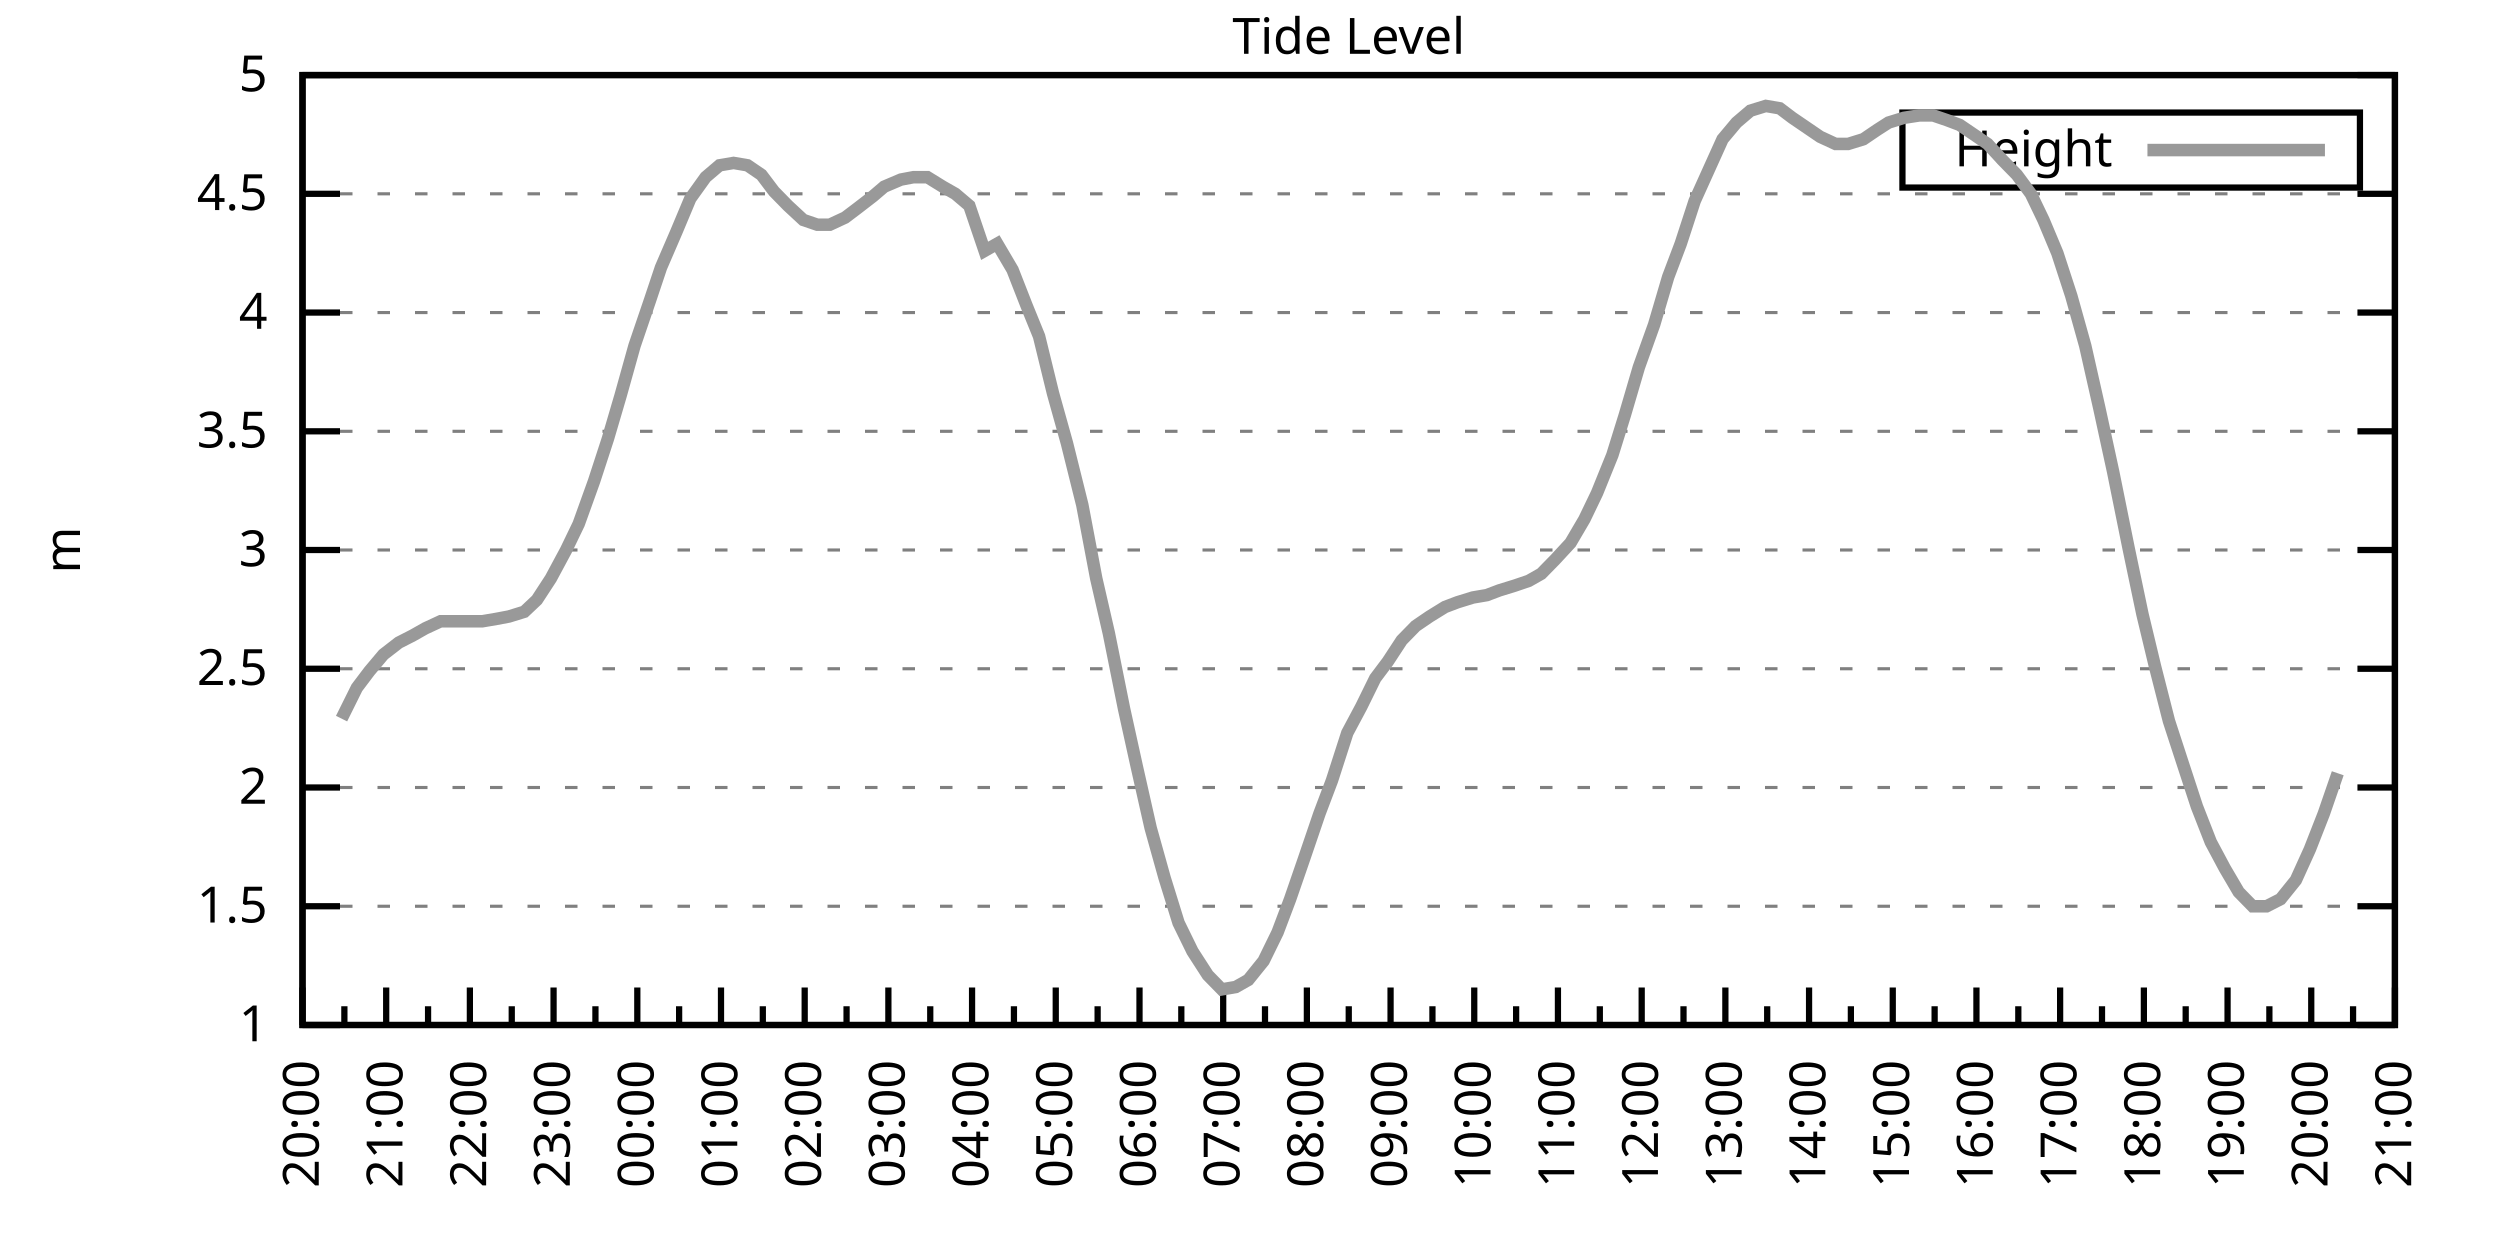
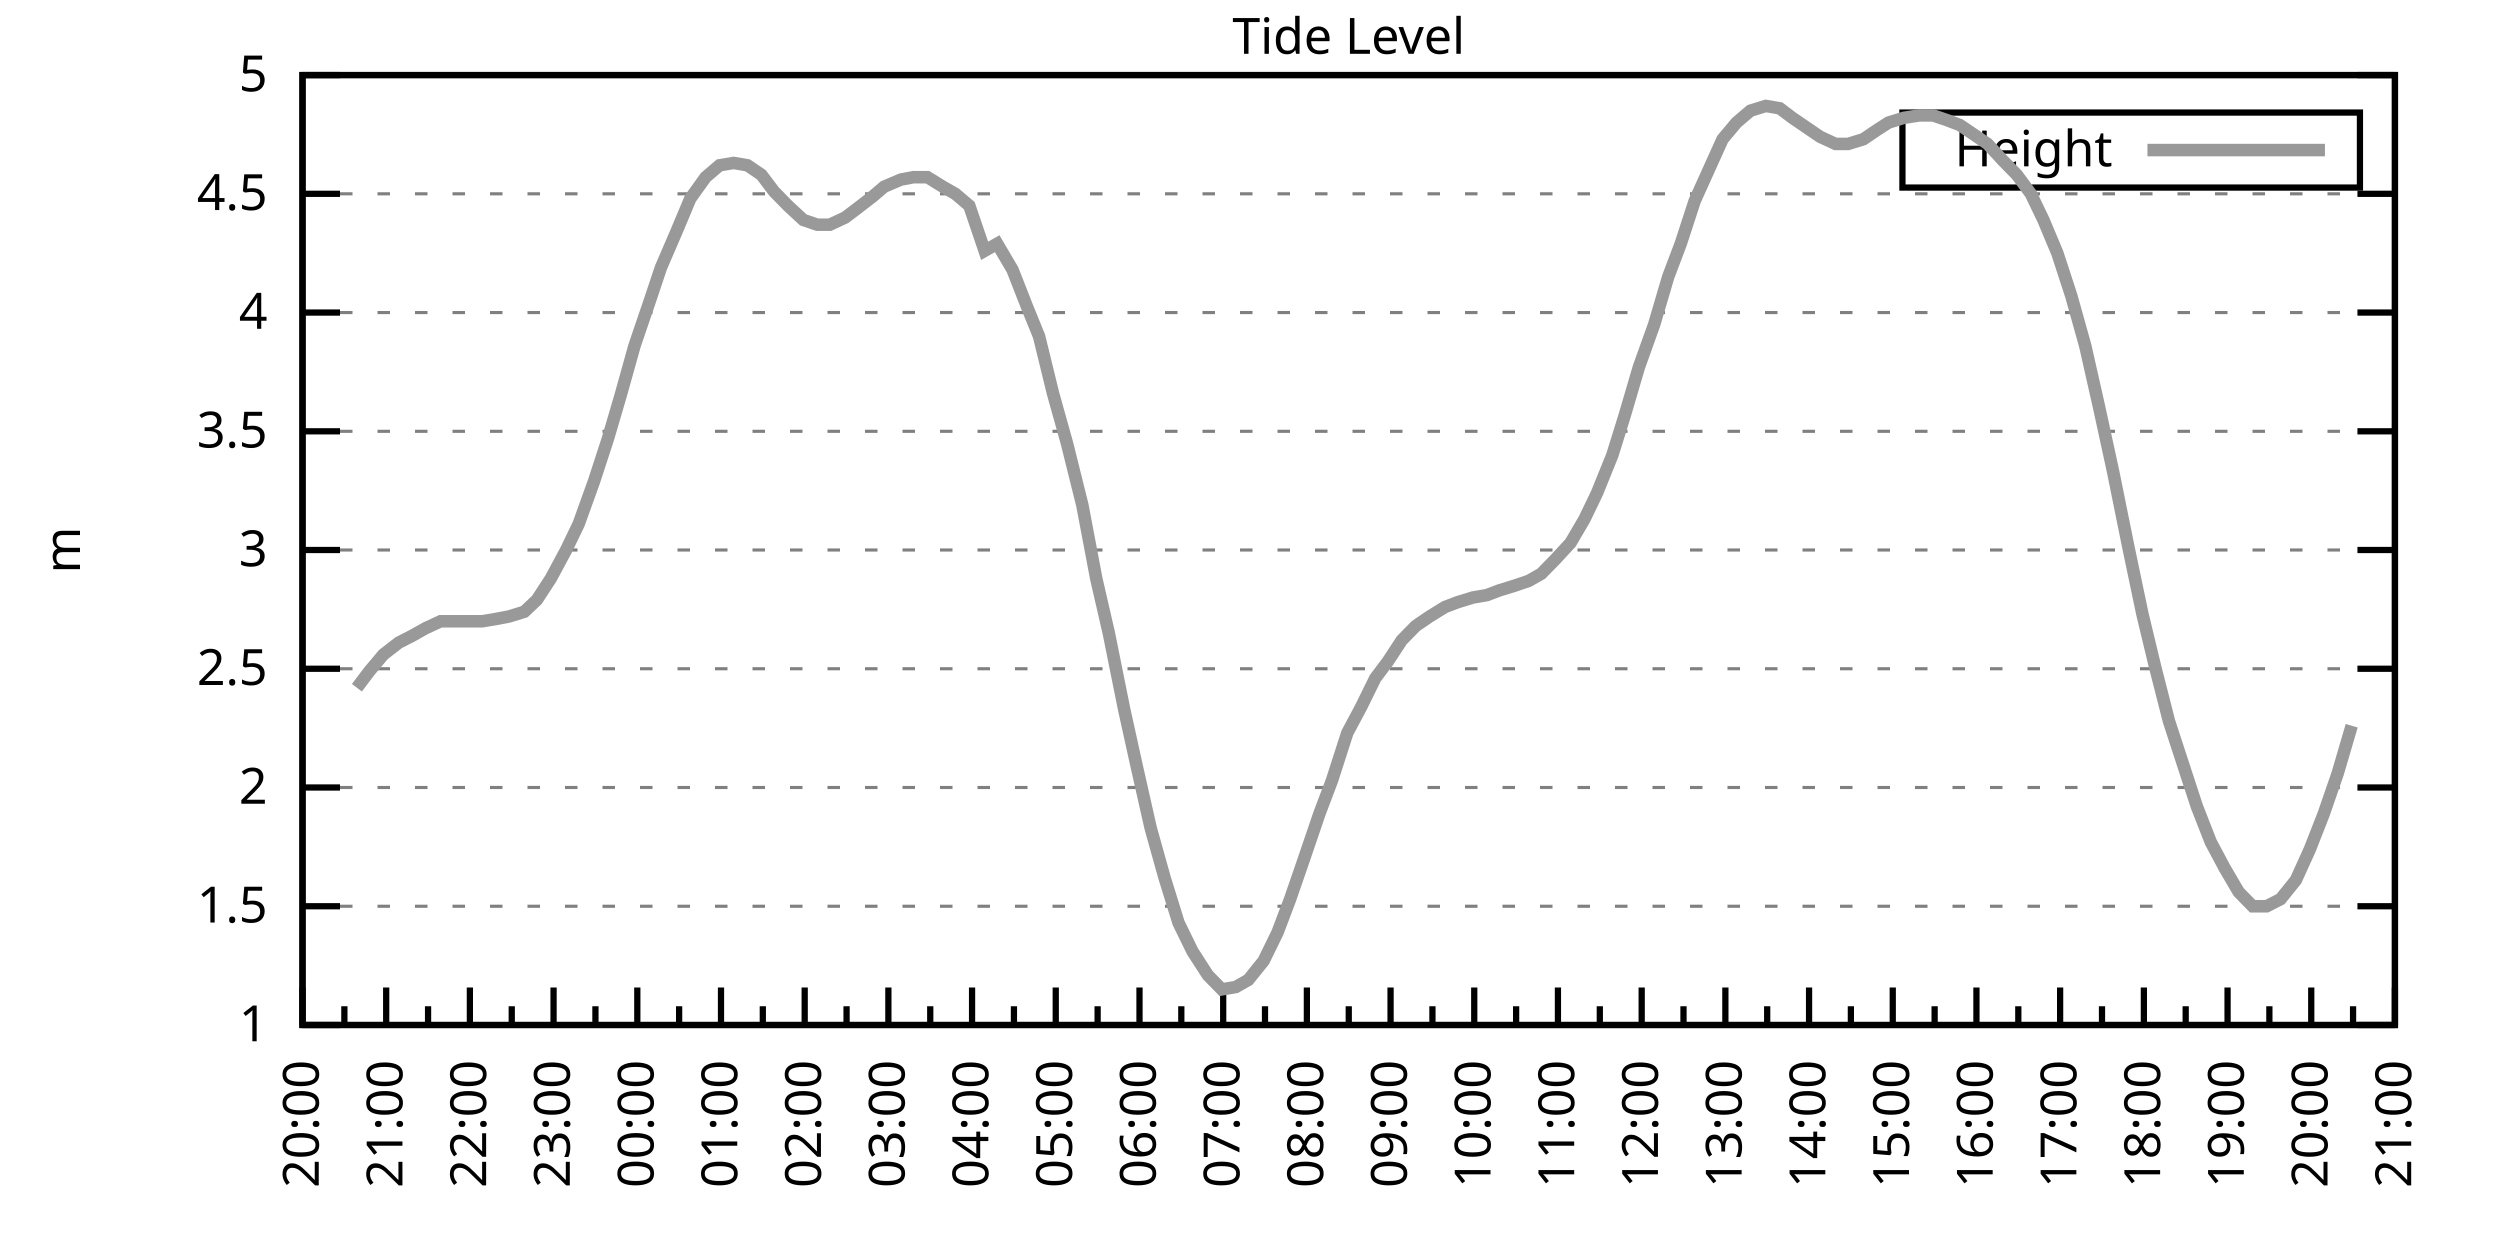
<svg xmlns="http://www.w3.org/2000/svg" xmlns:xlink="http://www.w3.org/1999/xlink" width="400" height="200" viewBox="0 0 400 200">
  <g id="gnuplot_canvas">
    <rect x="0" y="0" width="400" height="200" fill="none" />
    <defs>
      <circle id="gpDot" r="0.5" stroke-width="0.5" stroke="currentColor" />
      <path id="gpPt0" stroke-width="0.333" stroke="currentColor" d="M-1,0 h2 M0,-1 v2" />
      <path id="gpPt1" stroke-width="0.333" stroke="currentColor" d="M-1,-1 L1,1 M1,-1 L-1,1" />
      <path id="gpPt2" stroke-width="0.333" stroke="currentColor" d="M-1,0 L1,0 M0,-1 L0,1 M-1,-1 L1,1 M-1,1 L1,-1" />
      <rect id="gpPt3" stroke-width="0.333" stroke="currentColor" x="-1" y="-1" width="2" height="2" />
      <rect id="gpPt4" stroke-width="0.333" stroke="currentColor" fill="currentColor" x="-1" y="-1" width="2" height="2" />
      <circle id="gpPt5" stroke-width="0.333" stroke="currentColor" cx="0" cy="0" r="1" />
      <use xlink:href="#gpPt5" id="gpPt6" fill="currentColor" stroke="none" />
      <path id="gpPt7" stroke-width="0.333" stroke="currentColor" d="M0,-1.33 L-1.33,0.67 L1.33,0.67 z" />
      <use xlink:href="#gpPt7" id="gpPt8" fill="currentColor" stroke="none" />
      <use xlink:href="#gpPt7" id="gpPt9" stroke="currentColor" transform="rotate(180)" />
      <use xlink:href="#gpPt9" id="gpPt10" fill="currentColor" stroke="none" />
      <use xlink:href="#gpPt3" id="gpPt11" stroke="currentColor" transform="rotate(45)" />
      <use xlink:href="#gpPt11" id="gpPt12" fill="currentColor" stroke="none" />
      <path id="gpPt13" stroke-width="0.333" stroke="currentColor" d="M0,1.330 L1.265,0.411 L0.782,-1.067 L-0.782,-1.076 L-1.265,0.411 z" />
      <use xlink:href="#gpPt13" id="gpPt14" fill="currentColor" stroke="none" />
      <filter id="textbox" filterUnits="objectBoundingBox" x="0" y="0" height="1" width="1">
        <feFlood flood-color="white" flood-opacity="1" result="bgnd" />
        <feComposite in="SourceGraphic" in2="bgnd" operator="atop" />
      </filter>
      <filter id="greybox" filterUnits="objectBoundingBox" x="0" y="0" height="1" width="1">
        <feFlood flood-color="lightgrey" flood-opacity="1" result="grey" />
        <feComposite in="SourceGraphic" in2="grey" operator="atop" />
      </filter>
    </defs>
    <g fill="none" color="white" stroke="currentColor" stroke-width="1.00" stroke-linecap="butt" stroke-linejoin="miter">
</g>
    <g fill="none" color="black" stroke="currentColor" stroke-width="1.00" stroke-linecap="butt" stroke-linejoin="miter">
      <g stroke="none" shape-rendering="crispEdges">
        <polygon fill="rgb(255, 255, 255)" points="48.40,164.00 383.18,164.00 383.18,12.02 48.40,12.02 " />
      </g>
    </g>
    <g fill="none" color="black" stroke="currentColor" stroke-width="1.00" stroke-linecap="butt" stroke-linejoin="miter">
</g>
    <g fill="none" color="black" stroke="black" stroke-width="0.50" stroke-linecap="butt" stroke-linejoin="miter">
</g>
    <g fill="none" color="gray" stroke="currentColor" stroke-width="0.50" stroke-linecap="butt" stroke-linejoin="miter">
      <path stroke="gray" stroke-dasharray="2,4" class="gridline" d="M48.40,164.00 L383.19,164.00  " />
    </g>
    <g fill="none" color="gray" stroke="gray" stroke-width="1.00" stroke-linecap="butt" stroke-linejoin="miter">
</g>
    <g fill="none" color="black" stroke="currentColor" stroke-width="1.00" stroke-linecap="butt" stroke-linejoin="miter">
      <path stroke="black" d="M48.40,164.00 L54.40,164.00 M383.19,164.00 L377.19,164.00  " />
      <g transform="translate(42.80,166.60)" stroke="none" fill="black" font-family="Sans" font-size="8.00" text-anchor="end">
        <text>
          <tspan font-family="Sans"> 1</tspan>
        </text>
      </g>
    </g>
    <g fill="none" color="black" stroke="currentColor" stroke-width="1.00" stroke-linecap="butt" stroke-linejoin="miter">
</g>
    <g fill="none" color="black" stroke="black" stroke-width="0.50" stroke-linecap="butt" stroke-linejoin="miter">
</g>
    <g fill="none" color="gray" stroke="currentColor" stroke-width="0.50" stroke-linecap="butt" stroke-linejoin="miter">
      <path stroke="gray" stroke-dasharray="2,4" class="gridline" d="M48.40,145.00 L383.19,145.00  " />
    </g>
    <g fill="none" color="gray" stroke="gray" stroke-width="1.00" stroke-linecap="butt" stroke-linejoin="miter">
</g>
    <g fill="none" color="black" stroke="currentColor" stroke-width="1.00" stroke-linecap="butt" stroke-linejoin="miter">
      <path stroke="black" d="M48.40,145.00 L54.40,145.00 M383.19,145.00 L377.19,145.00  " />
      <g transform="translate(42.80,147.60)" stroke="none" fill="black" font-family="Sans" font-size="8.00" text-anchor="end">
        <text>
          <tspan font-family="Sans"> 1.5</tspan>
        </text>
      </g>
    </g>
    <g fill="none" color="black" stroke="currentColor" stroke-width="1.00" stroke-linecap="butt" stroke-linejoin="miter">
</g>
    <g fill="none" color="black" stroke="black" stroke-width="0.50" stroke-linecap="butt" stroke-linejoin="miter">
</g>
    <g fill="none" color="gray" stroke="currentColor" stroke-width="0.50" stroke-linecap="butt" stroke-linejoin="miter">
      <path stroke="gray" stroke-dasharray="2,4" class="gridline" d="M48.40,126.00 L383.19,126.00  " />
    </g>
    <g fill="none" color="gray" stroke="gray" stroke-width="1.00" stroke-linecap="butt" stroke-linejoin="miter">
</g>
    <g fill="none" color="black" stroke="currentColor" stroke-width="1.00" stroke-linecap="butt" stroke-linejoin="miter">
      <path stroke="black" d="M48.40,126.00 L54.40,126.00 M383.19,126.00 L377.19,126.00  " />
      <g transform="translate(42.80,128.60)" stroke="none" fill="black" font-family="Sans" font-size="8.00" text-anchor="end">
        <text>
          <tspan font-family="Sans"> 2</tspan>
        </text>
      </g>
    </g>
    <g fill="none" color="black" stroke="currentColor" stroke-width="1.00" stroke-linecap="butt" stroke-linejoin="miter">
</g>
    <g fill="none" color="black" stroke="black" stroke-width="0.50" stroke-linecap="butt" stroke-linejoin="miter">
</g>
    <g fill="none" color="gray" stroke="currentColor" stroke-width="0.50" stroke-linecap="butt" stroke-linejoin="miter">
      <path stroke="gray" stroke-dasharray="2,4" class="gridline" d="M48.40,107.00 L383.19,107.00  " />
    </g>
    <g fill="none" color="gray" stroke="gray" stroke-width="1.00" stroke-linecap="butt" stroke-linejoin="miter">
</g>
    <g fill="none" color="black" stroke="currentColor" stroke-width="1.00" stroke-linecap="butt" stroke-linejoin="miter">
      <path stroke="black" d="M48.40,107.00 L54.40,107.00 M383.19,107.00 L377.19,107.00  " />
      <g transform="translate(42.80,109.60)" stroke="none" fill="black" font-family="Sans" font-size="8.00" text-anchor="end">
        <text>
          <tspan font-family="Sans"> 2.5</tspan>
        </text>
      </g>
    </g>
    <g fill="none" color="black" stroke="currentColor" stroke-width="1.00" stroke-linecap="butt" stroke-linejoin="miter">
</g>
    <g fill="none" color="black" stroke="black" stroke-width="0.50" stroke-linecap="butt" stroke-linejoin="miter">
</g>
    <g fill="none" color="gray" stroke="currentColor" stroke-width="0.50" stroke-linecap="butt" stroke-linejoin="miter">
      <path stroke="gray" stroke-dasharray="2,4" class="gridline" d="M48.40,88.00 L383.19,88.00  " />
    </g>
    <g fill="none" color="gray" stroke="gray" stroke-width="1.00" stroke-linecap="butt" stroke-linejoin="miter">
</g>
    <g fill="none" color="black" stroke="currentColor" stroke-width="1.00" stroke-linecap="butt" stroke-linejoin="miter">
      <path stroke="black" d="M48.40,88.00 L54.40,88.00 M383.19,88.00 L377.19,88.00  " />
      <g transform="translate(42.80,90.60)" stroke="none" fill="black" font-family="Sans" font-size="8.00" text-anchor="end">
        <text>
          <tspan font-family="Sans"> 3</tspan>
        </text>
      </g>
    </g>
    <g fill="none" color="black" stroke="currentColor" stroke-width="1.00" stroke-linecap="butt" stroke-linejoin="miter">
</g>
    <g fill="none" color="black" stroke="black" stroke-width="0.50" stroke-linecap="butt" stroke-linejoin="miter">
</g>
    <g fill="none" color="gray" stroke="currentColor" stroke-width="0.50" stroke-linecap="butt" stroke-linejoin="miter">
      <path stroke="gray" stroke-dasharray="2,4" class="gridline" d="M48.40,69.01 L383.19,69.01  " />
    </g>
    <g fill="none" color="gray" stroke="gray" stroke-width="1.00" stroke-linecap="butt" stroke-linejoin="miter">
</g>
    <g fill="none" color="black" stroke="currentColor" stroke-width="1.00" stroke-linecap="butt" stroke-linejoin="miter">
      <path stroke="black" d="M48.40,69.01 L54.40,69.01 M383.19,69.01 L377.19,69.01  " />
      <g transform="translate(42.80,71.61)" stroke="none" fill="black" font-family="Sans" font-size="8.00" text-anchor="end">
        <text>
          <tspan font-family="Sans"> 3.5</tspan>
        </text>
      </g>
    </g>
    <g fill="none" color="black" stroke="currentColor" stroke-width="1.00" stroke-linecap="butt" stroke-linejoin="miter">
</g>
    <g fill="none" color="black" stroke="black" stroke-width="0.50" stroke-linecap="butt" stroke-linejoin="miter">
</g>
    <g fill="none" color="gray" stroke="currentColor" stroke-width="0.50" stroke-linecap="butt" stroke-linejoin="miter">
      <path stroke="gray" stroke-dasharray="2,4" class="gridline" d="M48.40,50.01 L383.19,50.01  " />
    </g>
    <g fill="none" color="gray" stroke="gray" stroke-width="1.00" stroke-linecap="butt" stroke-linejoin="miter">
</g>
    <g fill="none" color="black" stroke="currentColor" stroke-width="1.00" stroke-linecap="butt" stroke-linejoin="miter">
      <path stroke="black" d="M48.40,50.01 L54.40,50.01 M383.19,50.01 L377.19,50.01  " />
      <g transform="translate(42.80,52.61)" stroke="none" fill="black" font-family="Sans" font-size="8.00" text-anchor="end">
        <text>
          <tspan font-family="Sans"> 4</tspan>
        </text>
      </g>
    </g>
    <g fill="none" color="black" stroke="currentColor" stroke-width="1.00" stroke-linecap="butt" stroke-linejoin="miter">
</g>
    <g fill="none" color="black" stroke="black" stroke-width="0.50" stroke-linecap="butt" stroke-linejoin="miter">
</g>
    <g fill="none" color="gray" stroke="currentColor" stroke-width="0.50" stroke-linecap="butt" stroke-linejoin="miter">
      <path stroke="gray" stroke-dasharray="2,4" class="gridline" d="M48.40,31.01 L383.19,31.01  " />
    </g>
    <g fill="none" color="gray" stroke="gray" stroke-width="1.00" stroke-linecap="butt" stroke-linejoin="miter">
</g>
    <g fill="none" color="black" stroke="currentColor" stroke-width="1.00" stroke-linecap="butt" stroke-linejoin="miter">
      <path stroke="black" d="M48.40,31.01 L54.40,31.01 M383.19,31.01 L377.19,31.01  " />
      <g transform="translate(42.80,33.61)" stroke="none" fill="black" font-family="Sans" font-size="8.00" text-anchor="end">
        <text>
          <tspan font-family="Sans"> 4.5</tspan>
        </text>
      </g>
    </g>
    <g fill="none" color="black" stroke="currentColor" stroke-width="1.00" stroke-linecap="butt" stroke-linejoin="miter">
</g>
    <g fill="none" color="black" stroke="black" stroke-width="0.50" stroke-linecap="butt" stroke-linejoin="miter">
</g>
    <g fill="none" color="gray" stroke="currentColor" stroke-width="0.50" stroke-linecap="butt" stroke-linejoin="miter">
      <path stroke="gray" stroke-dasharray="2,4" class="gridline" d="M48.40,12.01 L383.19,12.01  " />
    </g>
    <g fill="none" color="gray" stroke="gray" stroke-width="1.00" stroke-linecap="butt" stroke-linejoin="miter">
</g>
    <g fill="none" color="black" stroke="currentColor" stroke-width="1.00" stroke-linecap="butt" stroke-linejoin="miter">
      <path stroke="black" d="M48.40,12.01 L54.40,12.01 M383.19,12.01 L377.19,12.01  " />
      <g transform="translate(42.80,14.61)" stroke="none" fill="black" font-family="Sans" font-size="8.00" text-anchor="end">
        <text>
          <tspan font-family="Sans"> 5</tspan>
        </text>
      </g>
    </g>
    <g fill="none" color="black" stroke="currentColor" stroke-width="1.00" stroke-linecap="butt" stroke-linejoin="miter">
      <path stroke="black" d="M48.40,164.00 L48.40,158.00  " />
      <g transform="translate(51.00,169.60) rotate(270)" stroke="none" fill="black" font-family="Sans" font-size="8.00" text-anchor="end">
        <text>
          <tspan font-family="Sans">20:00</tspan>
        </text>
      </g>
    </g>
    <g fill="none" color="black" stroke="currentColor" stroke-width="1.00" stroke-linecap="butt" stroke-linejoin="miter">
      <path stroke="black" d="M55.10,164.00 L55.10,161.00 M61.79,164.00 L61.79,158.00  " />
      <g transform="translate(64.39,169.60) rotate(270)" stroke="none" fill="black" font-family="Sans" font-size="8.00" text-anchor="end">
        <text>
          <tspan font-family="Sans">21:00</tspan>
        </text>
      </g>
    </g>
    <g fill="none" color="black" stroke="currentColor" stroke-width="1.00" stroke-linecap="butt" stroke-linejoin="miter">
      <path stroke="black" d="M68.49,164.00 L68.49,161.00 M75.18,164.00 L75.18,158.00  " />
      <g transform="translate(77.78,169.60) rotate(270)" stroke="none" fill="black" font-family="Sans" font-size="8.00" text-anchor="end">
        <text>
          <tspan font-family="Sans">22:00</tspan>
        </text>
      </g>
    </g>
    <g fill="none" color="black" stroke="currentColor" stroke-width="1.00" stroke-linecap="butt" stroke-linejoin="miter">
      <path stroke="black" d="M81.88,164.00 L81.88,161.00 M88.57,164.00 L88.57,158.00  " />
      <g transform="translate(91.17,169.60) rotate(270)" stroke="none" fill="black" font-family="Sans" font-size="8.00" text-anchor="end">
        <text>
          <tspan font-family="Sans">23:00</tspan>
        </text>
      </g>
    </g>
    <g fill="none" color="black" stroke="currentColor" stroke-width="1.00" stroke-linecap="butt" stroke-linejoin="miter">
      <path stroke="black" d="M95.27,164.00 L95.27,161.00 M101.97,164.00 L101.97,158.00  " />
      <g transform="translate(104.57,169.60) rotate(270)" stroke="none" fill="black" font-family="Sans" font-size="8.00" text-anchor="end">
        <text>
          <tspan font-family="Sans">00:00</tspan>
        </text>
      </g>
    </g>
    <g fill="none" color="black" stroke="currentColor" stroke-width="1.00" stroke-linecap="butt" stroke-linejoin="miter">
      <path stroke="black" d="M108.66,164.00 L108.66,161.00 M115.36,164.00 L115.36,158.00  " />
      <g transform="translate(117.96,169.60) rotate(270)" stroke="none" fill="black" font-family="Sans" font-size="8.00" text-anchor="end">
        <text>
          <tspan font-family="Sans">01:00</tspan>
        </text>
      </g>
    </g>
    <g fill="none" color="black" stroke="currentColor" stroke-width="1.00" stroke-linecap="butt" stroke-linejoin="miter">
      <path stroke="black" d="M122.05,164.00 L122.05,161.00 M128.75,164.00 L128.75,158.00  " />
      <g transform="translate(131.35,169.60) rotate(270)" stroke="none" fill="black" font-family="Sans" font-size="8.00" text-anchor="end">
        <text>
          <tspan font-family="Sans">02:00</tspan>
        </text>
      </g>
    </g>
    <g fill="none" color="black" stroke="currentColor" stroke-width="1.00" stroke-linecap="butt" stroke-linejoin="miter">
      <path stroke="black" d="M135.45,164.00 L135.45,161.00 M142.14,164.00 L142.14,158.00  " />
      <g transform="translate(144.74,169.60) rotate(270)" stroke="none" fill="black" font-family="Sans" font-size="8.00" text-anchor="end">
        <text>
          <tspan font-family="Sans">03:00</tspan>
        </text>
      </g>
    </g>
    <g fill="none" color="black" stroke="currentColor" stroke-width="1.00" stroke-linecap="butt" stroke-linejoin="miter">
      <path stroke="black" d="M148.84,164.00 L148.84,161.00 M155.53,164.00 L155.53,158.00  " />
      <g transform="translate(158.13,169.60) rotate(270)" stroke="none" fill="black" font-family="Sans" font-size="8.00" text-anchor="end">
        <text>
          <tspan font-family="Sans">04:00</tspan>
        </text>
      </g>
    </g>
    <g fill="none" color="black" stroke="currentColor" stroke-width="1.00" stroke-linecap="butt" stroke-linejoin="miter">
      <path stroke="black" d="M162.23,164.00 L162.23,161.00 M168.92,164.00 L168.92,158.00  " />
      <g transform="translate(171.52,169.60) rotate(270)" stroke="none" fill="black" font-family="Sans" font-size="8.00" text-anchor="end">
        <text>
          <tspan font-family="Sans">05:00</tspan>
        </text>
      </g>
    </g>
    <g fill="none" color="black" stroke="currentColor" stroke-width="1.00" stroke-linecap="butt" stroke-linejoin="miter">
      <path stroke="black" d="M175.62,164.00 L175.62,161.00 M182.32,164.00 L182.32,158.00  " />
      <g transform="translate(184.92,169.60) rotate(270)" stroke="none" fill="black" font-family="Sans" font-size="8.00" text-anchor="end">
        <text>
          <tspan font-family="Sans">06:00</tspan>
        </text>
      </g>
    </g>
    <g fill="none" color="black" stroke="currentColor" stroke-width="1.00" stroke-linecap="butt" stroke-linejoin="miter">
      <path stroke="black" d="M189.01,164.00 L189.01,161.00 M195.71,164.00 L195.71,158.00  " />
      <g transform="translate(198.31,169.60) rotate(270)" stroke="none" fill="black" font-family="Sans" font-size="8.00" text-anchor="end">
        <text>
          <tspan font-family="Sans">07:00</tspan>
        </text>
      </g>
    </g>
    <g fill="none" color="black" stroke="currentColor" stroke-width="1.00" stroke-linecap="butt" stroke-linejoin="miter">
      <path stroke="black" d="M202.40,164.00 L202.40,161.00 M209.10,164.00 L209.10,158.00  " />
      <g transform="translate(211.70,169.60) rotate(270)" stroke="none" fill="black" font-family="Sans" font-size="8.00" text-anchor="end">
        <text>
          <tspan font-family="Sans">08:00</tspan>
        </text>
      </g>
    </g>
    <g fill="none" color="black" stroke="currentColor" stroke-width="1.00" stroke-linecap="butt" stroke-linejoin="miter">
      <path stroke="black" d="M215.80,164.00 L215.80,161.00 M222.49,164.00 L222.49,158.00  " />
      <g transform="translate(225.09,169.60) rotate(270)" stroke="none" fill="black" font-family="Sans" font-size="8.00" text-anchor="end">
        <text>
          <tspan font-family="Sans">09:00</tspan>
        </text>
      </g>
    </g>
    <g fill="none" color="black" stroke="currentColor" stroke-width="1.00" stroke-linecap="butt" stroke-linejoin="miter">
      <path stroke="black" d="M229.19,164.00 L229.19,161.00 M235.88,164.00 L235.88,158.00  " />
      <g transform="translate(238.48,169.60) rotate(270)" stroke="none" fill="black" font-family="Sans" font-size="8.00" text-anchor="end">
        <text>
          <tspan font-family="Sans">10:00</tspan>
        </text>
      </g>
    </g>
    <g fill="none" color="black" stroke="currentColor" stroke-width="1.00" stroke-linecap="butt" stroke-linejoin="miter">
      <path stroke="black" d="M242.58,164.00 L242.58,161.00 M249.27,164.00 L249.27,158.00  " />
      <g transform="translate(251.87,169.60) rotate(270)" stroke="none" fill="black" font-family="Sans" font-size="8.00" text-anchor="end">
        <text>
          <tspan font-family="Sans">11:00</tspan>
        </text>
      </g>
    </g>
    <g fill="none" color="black" stroke="currentColor" stroke-width="1.00" stroke-linecap="butt" stroke-linejoin="miter">
      <path stroke="black" d="M255.97,164.00 L255.97,161.00 M262.67,164.00 L262.67,158.00  " />
      <g transform="translate(265.27,169.60) rotate(270)" stroke="none" fill="black" font-family="Sans" font-size="8.00" text-anchor="end">
        <text>
          <tspan font-family="Sans">12:00</tspan>
        </text>
      </g>
    </g>
    <g fill="none" color="black" stroke="currentColor" stroke-width="1.00" stroke-linecap="butt" stroke-linejoin="miter">
      <path stroke="black" d="M269.36,164.00 L269.36,161.00 M276.06,164.00 L276.06,158.00  " />
      <g transform="translate(278.66,169.60) rotate(270)" stroke="none" fill="black" font-family="Sans" font-size="8.00" text-anchor="end">
        <text>
          <tspan font-family="Sans">13:00</tspan>
        </text>
      </g>
    </g>
    <g fill="none" color="black" stroke="currentColor" stroke-width="1.00" stroke-linecap="butt" stroke-linejoin="miter">
      <path stroke="black" d="M282.75,164.00 L282.75,161.00 M289.45,164.00 L289.45,158.00  " />
      <g transform="translate(292.05,169.60) rotate(270)" stroke="none" fill="black" font-family="Sans" font-size="8.00" text-anchor="end">
        <text>
          <tspan font-family="Sans">14:00</tspan>
        </text>
      </g>
    </g>
    <g fill="none" color="black" stroke="currentColor" stroke-width="1.00" stroke-linecap="butt" stroke-linejoin="miter">
      <path stroke="black" d="M296.14,164.00 L296.14,161.00 M302.84,164.00 L302.84,158.00  " />
      <g transform="translate(305.44,169.60) rotate(270)" stroke="none" fill="black" font-family="Sans" font-size="8.00" text-anchor="end">
        <text>
          <tspan font-family="Sans">15:00</tspan>
        </text>
      </g>
    </g>
    <g fill="none" color="black" stroke="currentColor" stroke-width="1.00" stroke-linecap="butt" stroke-linejoin="miter">
      <path stroke="black" d="M309.54,164.00 L309.54,161.00 M316.23,164.00 L316.23,158.00  " />
      <g transform="translate(318.83,169.60) rotate(270)" stroke="none" fill="black" font-family="Sans" font-size="8.00" text-anchor="end">
        <text>
          <tspan font-family="Sans">16:00</tspan>
        </text>
      </g>
    </g>
    <g fill="none" color="black" stroke="currentColor" stroke-width="1.00" stroke-linecap="butt" stroke-linejoin="miter">
      <path stroke="black" d="M322.93,164.00 L322.93,161.00 M329.62,164.00 L329.62,158.00  " />
      <g transform="translate(332.22,169.60) rotate(270)" stroke="none" fill="black" font-family="Sans" font-size="8.00" text-anchor="end">
        <text>
          <tspan font-family="Sans">17:00</tspan>
        </text>
      </g>
    </g>
    <g fill="none" color="black" stroke="currentColor" stroke-width="1.00" stroke-linecap="butt" stroke-linejoin="miter">
      <path stroke="black" d="M336.32,164.00 L336.32,161.00 M343.02,164.00 L343.02,158.00  " />
      <g transform="translate(345.62,169.60) rotate(270)" stroke="none" fill="black" font-family="Sans" font-size="8.00" text-anchor="end">
        <text>
          <tspan font-family="Sans">18:00</tspan>
        </text>
      </g>
    </g>
    <g fill="none" color="black" stroke="currentColor" stroke-width="1.00" stroke-linecap="butt" stroke-linejoin="miter">
      <path stroke="black" d="M349.71,164.00 L349.71,161.00 M356.41,164.00 L356.41,158.00  " />
      <g transform="translate(359.01,169.60) rotate(270)" stroke="none" fill="black" font-family="Sans" font-size="8.00" text-anchor="end">
        <text>
          <tspan font-family="Sans">19:00</tspan>
        </text>
      </g>
    </g>
    <g fill="none" color="black" stroke="currentColor" stroke-width="1.00" stroke-linecap="butt" stroke-linejoin="miter">
      <path stroke="black" d="M363.10,164.00 L363.10,161.00 M369.80,164.00 L369.80,158.00  " />
      <g transform="translate(372.40,169.60) rotate(270)" stroke="none" fill="black" font-family="Sans" font-size="8.00" text-anchor="end">
        <text>
          <tspan font-family="Sans">20:00</tspan>
        </text>
      </g>
    </g>
    <g fill="none" color="black" stroke="currentColor" stroke-width="1.00" stroke-linecap="butt" stroke-linejoin="miter">
      <path stroke="black" d="M376.49,164.00 L376.49,161.00 M383.19,164.00 L383.19,158.00  " />
      <g transform="translate(385.79,169.60) rotate(270)" stroke="none" fill="black" font-family="Sans" font-size="8.00" text-anchor="end">
        <text>
          <tspan font-family="Sans">21:00</tspan>
        </text>
      </g>
    </g>
    <g fill="none" color="black" stroke="currentColor" stroke-width="1.00" stroke-linecap="butt" stroke-linejoin="miter">
</g>
    <g fill="none" color="black" stroke="currentColor" stroke-width="1.00" stroke-linecap="butt" stroke-linejoin="miter">
      <path stroke="black" d="M48.40,12.01 L48.40,164.00 L383.19,164.00 L383.19,12.01 L48.40,12.01 Z  " />
    </g>
    <g fill="none" color="black" stroke="currentColor" stroke-width="1.00" stroke-linecap="butt" stroke-linejoin="miter">
      <g transform="translate(12.80,88.01) rotate(270)" stroke="none" fill="black" font-family="Sans" font-size="8.00" text-anchor="middle">
        <text>
          <tspan font-family="Sans">m</tspan>
        </text>
      </g>
    </g>
    <g fill="none" color="black" stroke="currentColor" stroke-width="1.00" stroke-linecap="butt" stroke-linejoin="miter">
</g>
    <g fill="none" color="black" stroke="currentColor" stroke-width="1.00" stroke-linecap="butt" stroke-linejoin="miter">
      <path stroke="black" d="M304.39,30.01 L304.39,18.01 L377.59,18.01 L377.59,30.01 L304.39,30.01 Z  " />
    </g>
    <g id="Tide_level_plot_1">
      <g fill="none" color="white" stroke="black" stroke-width="2.00" stroke-linecap="butt" stroke-linejoin="miter">
</g>
      <g fill="none" color="black" stroke="currentColor" stroke-width="2.00" stroke-linecap="butt" stroke-linejoin="miter">
        <g transform="translate(337.99,26.61)" stroke="none" fill="black" font-family="Sans" font-size="8.00" text-anchor="end">
          <text>
            <tspan font-family="Sans">Height</tspan>
          </text>
        </g>
      </g>
      <g fill="none" color="black" stroke="currentColor" stroke-width="2.00" stroke-linecap="butt" stroke-linejoin="miter">
-         <path stroke="rgb(153, 153, 153)" d="M343.59,24.01 L371.99,24.01 M54.65,114.98 L57.10,110.04 L59.11,107.38 L61.35,104.72 L63.80,102.82 L66.03,101.68   L68.04,100.54 L70.50,99.40 L72.73,99.40 L74.51,99.40 L77.19,99.40 L79.42,99.02 L81.43,98.64 L83.89,97.88   L85.90,95.98 L88.13,92.56 L90.58,88.00 L92.59,83.83 L95.05,76.99 L97.28,70.15 L99.29,63.31 L101.52,55.33   L103.98,48.11 L105.76,42.79 L108.22,37.09 L110.45,31.77 L112.90,28.35 L115.13,26.45 L117.37,26.07 L119.60,26.45   L121.83,27.97 L123.84,30.63 L126.07,32.91 L128.53,35.19 L130.76,35.95 L132.77,35.95 L135.22,34.81 L137.23,33.29   L139.69,31.39 L141.47,29.87 L144.15,28.73 L146.16,28.35 L148.39,28.35 L150.85,29.87 L152.85,31.01 L155.09,32.91   L157.54,40.13 L159.55,38.99 L162.01,43.17 L164.24,48.87 L166.25,53.81 L168.48,62.93 L170.71,70.91 L173.17,80.79   L175.40,92.56 L177.41,101.30 L179.86,113.46 L181.87,122.58 L184.10,132.46 L186.33,140.44 L188.57,147.66 L190.80,152.22   L193.25,156.02 L195.48,158.30 L197.72,157.92 L199.73,156.78 L202.18,153.74 L204.41,149.18 L206.42,143.86 L208.65,137.40   L211.11,130.18 L213.12,124.86 L215.57,117.26 L217.80,113.08 L220.04,108.52 L222.04,105.86 L224.28,102.44 L226.51,100.16   L228.74,98.64 L231.20,97.12 L233.20,96.36 L235.66,95.60 L237.89,95.22 L239.90,94.46 L242.36,93.70 L244.59,92.94   L246.60,91.80 L248.83,89.52 L251.28,86.87 L253.51,83.07 L255.52,78.89 L257.98,72.81 L259.99,66.35 L262.22,58.75   L264.67,51.91 L266.91,44.31 L268.92,38.99 L271.15,32.15 L273.38,27.21 L275.61,22.27 L277.84,19.61 L280.07,17.71   L282.53,16.95 L284.76,17.33 L286.77,18.85 L289.00,20.37 L291.23,21.89 L293.69,23.03 L295.70,23.03 L298.15,22.27   L300.39,20.75 L302.17,19.61 L304.63,18.85 L307.08,18.47 L309.31,18.47 L311.54,19.23 L313.55,19.99 L315.79,21.51   L318.02,23.03 L320.47,25.69 L322.70,27.97 L324.94,31.01 L326.95,35.19 L329.18,40.51 L331.41,47.35 L333.64,55.33   L335.87,65.21 L338.10,75.47 L340.56,87.63 L342.79,98.26 L344.80,106.62 L347.03,115.36 L349.26,122.20 L351.50,129.04   L353.73,134.74 L355.96,138.92 L358.19,142.72 L360.42,145.00 L362.66,145.00 L364.89,143.86 L367.34,140.82 L369.58,135.88   L371.81,130.18 L374.04,123.72  " />
+         <path stroke="rgb(153, 153, 153)" d="M343.59,24.01 L371.99,24.01 M57.10,110.04 L59.11,107.38 L61.35,104.72 L63.80,102.82 L66.03,101.68 L68.04,100.54   L70.50,99.40 L72.73,99.40 L74.51,99.40 L77.19,99.40 L79.42,99.02 L81.43,98.64 L83.89,97.88 L85.90,95.98   L88.13,92.56 L90.58,88.00 L92.59,83.83 L95.05,76.99 L97.28,70.15 L99.29,63.31 L101.52,55.33 L103.98,48.11   L105.76,42.79 L108.22,37.09 L110.45,31.77 L112.90,28.35 L115.13,26.45 L117.37,26.07 L119.60,26.45 L121.83,27.97   L123.84,30.63 L126.07,32.91 L128.53,35.19 L130.76,35.95 L132.77,35.95 L135.22,34.81 L137.23,33.29 L139.69,31.39   L141.47,29.87 L144.15,28.73 L146.16,28.35 L148.39,28.35 L150.85,29.87 L152.85,31.01 L155.09,32.91 L157.54,40.13   L159.55,38.99 L162.01,43.17 L164.24,48.87 L166.25,53.81 L168.48,62.93 L170.71,70.91 L173.17,80.79 L175.40,92.56   L177.41,101.30 L179.86,113.46 L181.87,122.58 L184.10,132.46 L186.33,140.44 L188.57,147.66 L190.80,152.22 L193.25,156.02   L195.48,158.30 L197.72,157.92 L199.73,156.78 L202.18,153.74 L204.41,149.18 L206.42,143.86 L208.65,137.40 L211.11,130.18   L213.12,124.86 L215.57,117.26 L217.80,113.08 L220.04,108.52 L222.04,105.86 L224.28,102.44 L226.51,100.16 L228.74,98.64   L231.20,97.12 L233.20,96.36 L235.66,95.60 L237.89,95.22 L239.90,94.46 L242.36,93.70 L244.59,92.94 L246.60,91.80   L248.83,89.52 L251.28,86.87 L253.51,83.07 L255.52,78.89 L257.98,72.81 L259.99,66.35 L262.22,58.75 L264.67,51.91   L266.91,44.31 L268.92,38.99 L271.15,32.15 L273.38,27.21 L275.61,22.27 L277.84,19.61 L280.07,17.71 L282.53,16.95   L284.76,17.33 L286.77,18.85 L289.00,20.37 L291.23,21.89 L293.69,23.03 L295.70,23.03 L298.15,22.27 L300.39,20.75   L302.17,19.61 L304.63,18.85 L307.08,18.47 L309.31,18.47 L311.54,19.23 L313.55,19.99 L315.79,21.51 L318.02,23.03   L320.47,25.69 L322.70,27.97 L324.94,31.01 L326.95,35.19 L329.18,40.51 L331.41,47.35 L333.64,55.33 L335.87,65.21   L338.10,75.47 L340.56,87.63 L342.79,98.26 L344.80,106.62 L347.03,115.36 L349.26,122.20 L351.50,129.04 L353.73,134.74   L355.96,138.92 L358.19,142.72 L360.42,145.00 L362.66,145.00 L364.89,143.86 L367.34,140.82 L369.58,135.88 L371.81,130.18   L374.04,123.72 L376.27,116.12  " />
      </g>
    </g>
    <g fill="none" color="black" stroke="currentColor" stroke-width="2.00" stroke-linecap="butt" stroke-linejoin="miter">
</g>
    <g fill="none" color="black" stroke="black" stroke-width="1.00" stroke-linecap="butt" stroke-linejoin="miter">
</g>
    <g fill="none" color="black" stroke="currentColor" stroke-width="1.00" stroke-linecap="butt" stroke-linejoin="miter">
      <path stroke="black" d="M48.40,12.01 L48.40,164.00 L383.19,164.00 L383.19,12.01 L48.40,12.01 Z  " />
    </g>
    <g fill="none" color="black" stroke="currentColor" stroke-width="1.00" stroke-linecap="butt" stroke-linejoin="miter">
      <g transform="translate(215.79,8.61)" stroke="none" fill="black" font-family="Sans" font-size="8.00" text-anchor="middle">
        <text>
          <tspan font-family="Sans">Tide Level</tspan>
        </text>
      </g>
    </g>
    <g fill="none" color="black" stroke="currentColor" stroke-width="1.00" stroke-linecap="butt" stroke-linejoin="miter">
</g>
  </g>
</svg>
